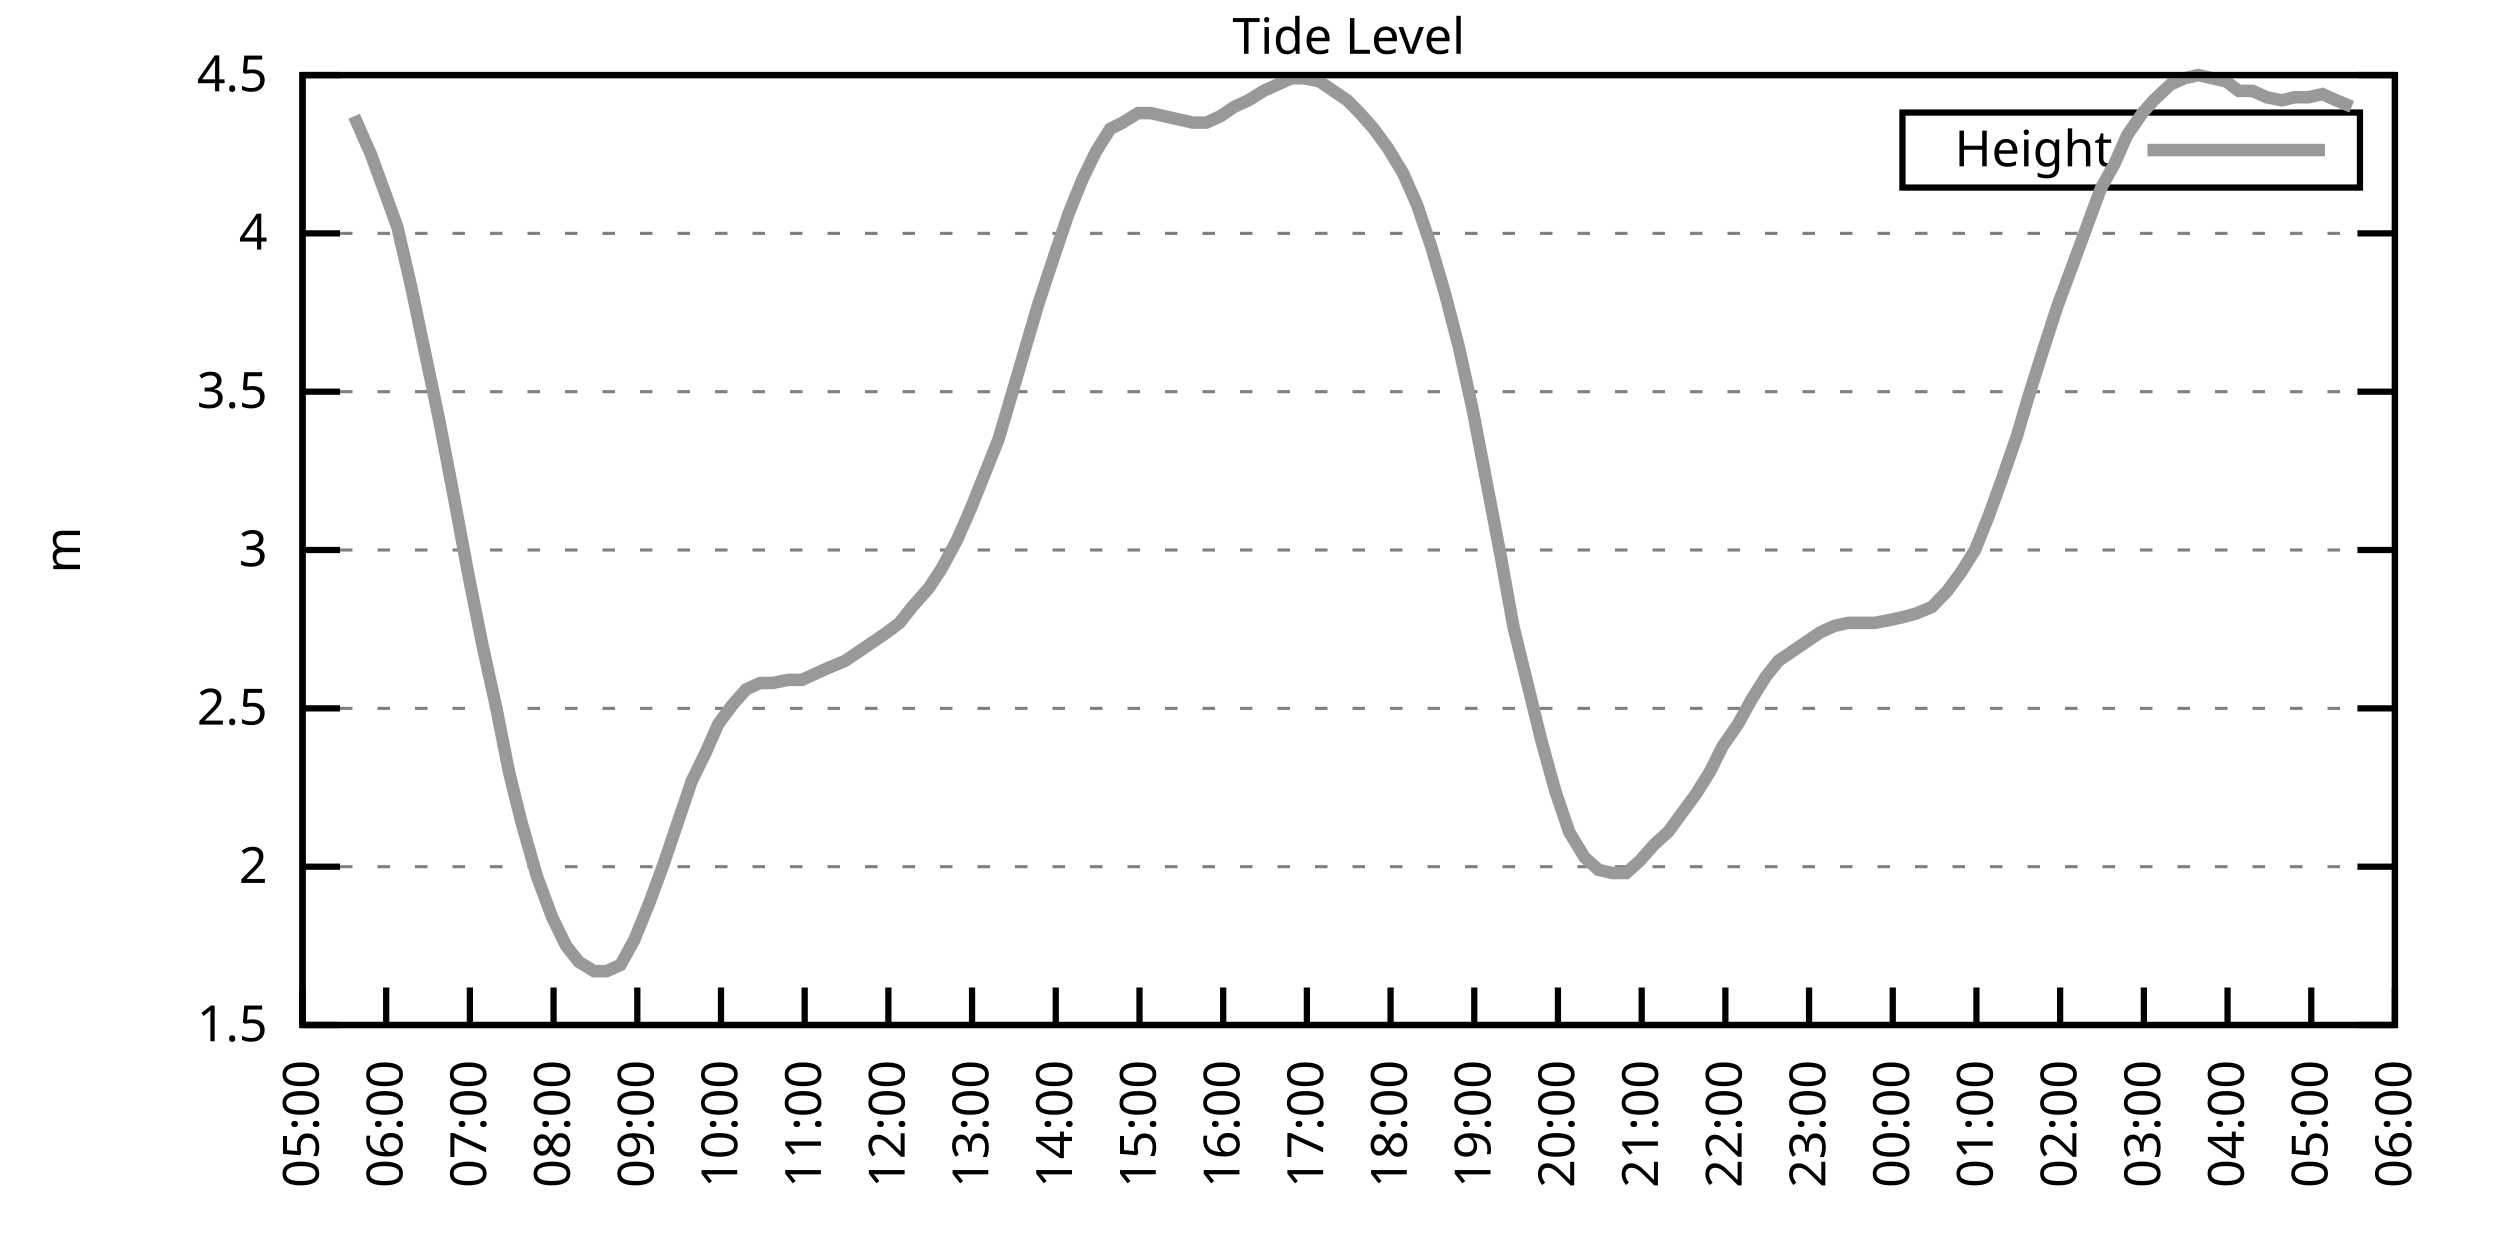
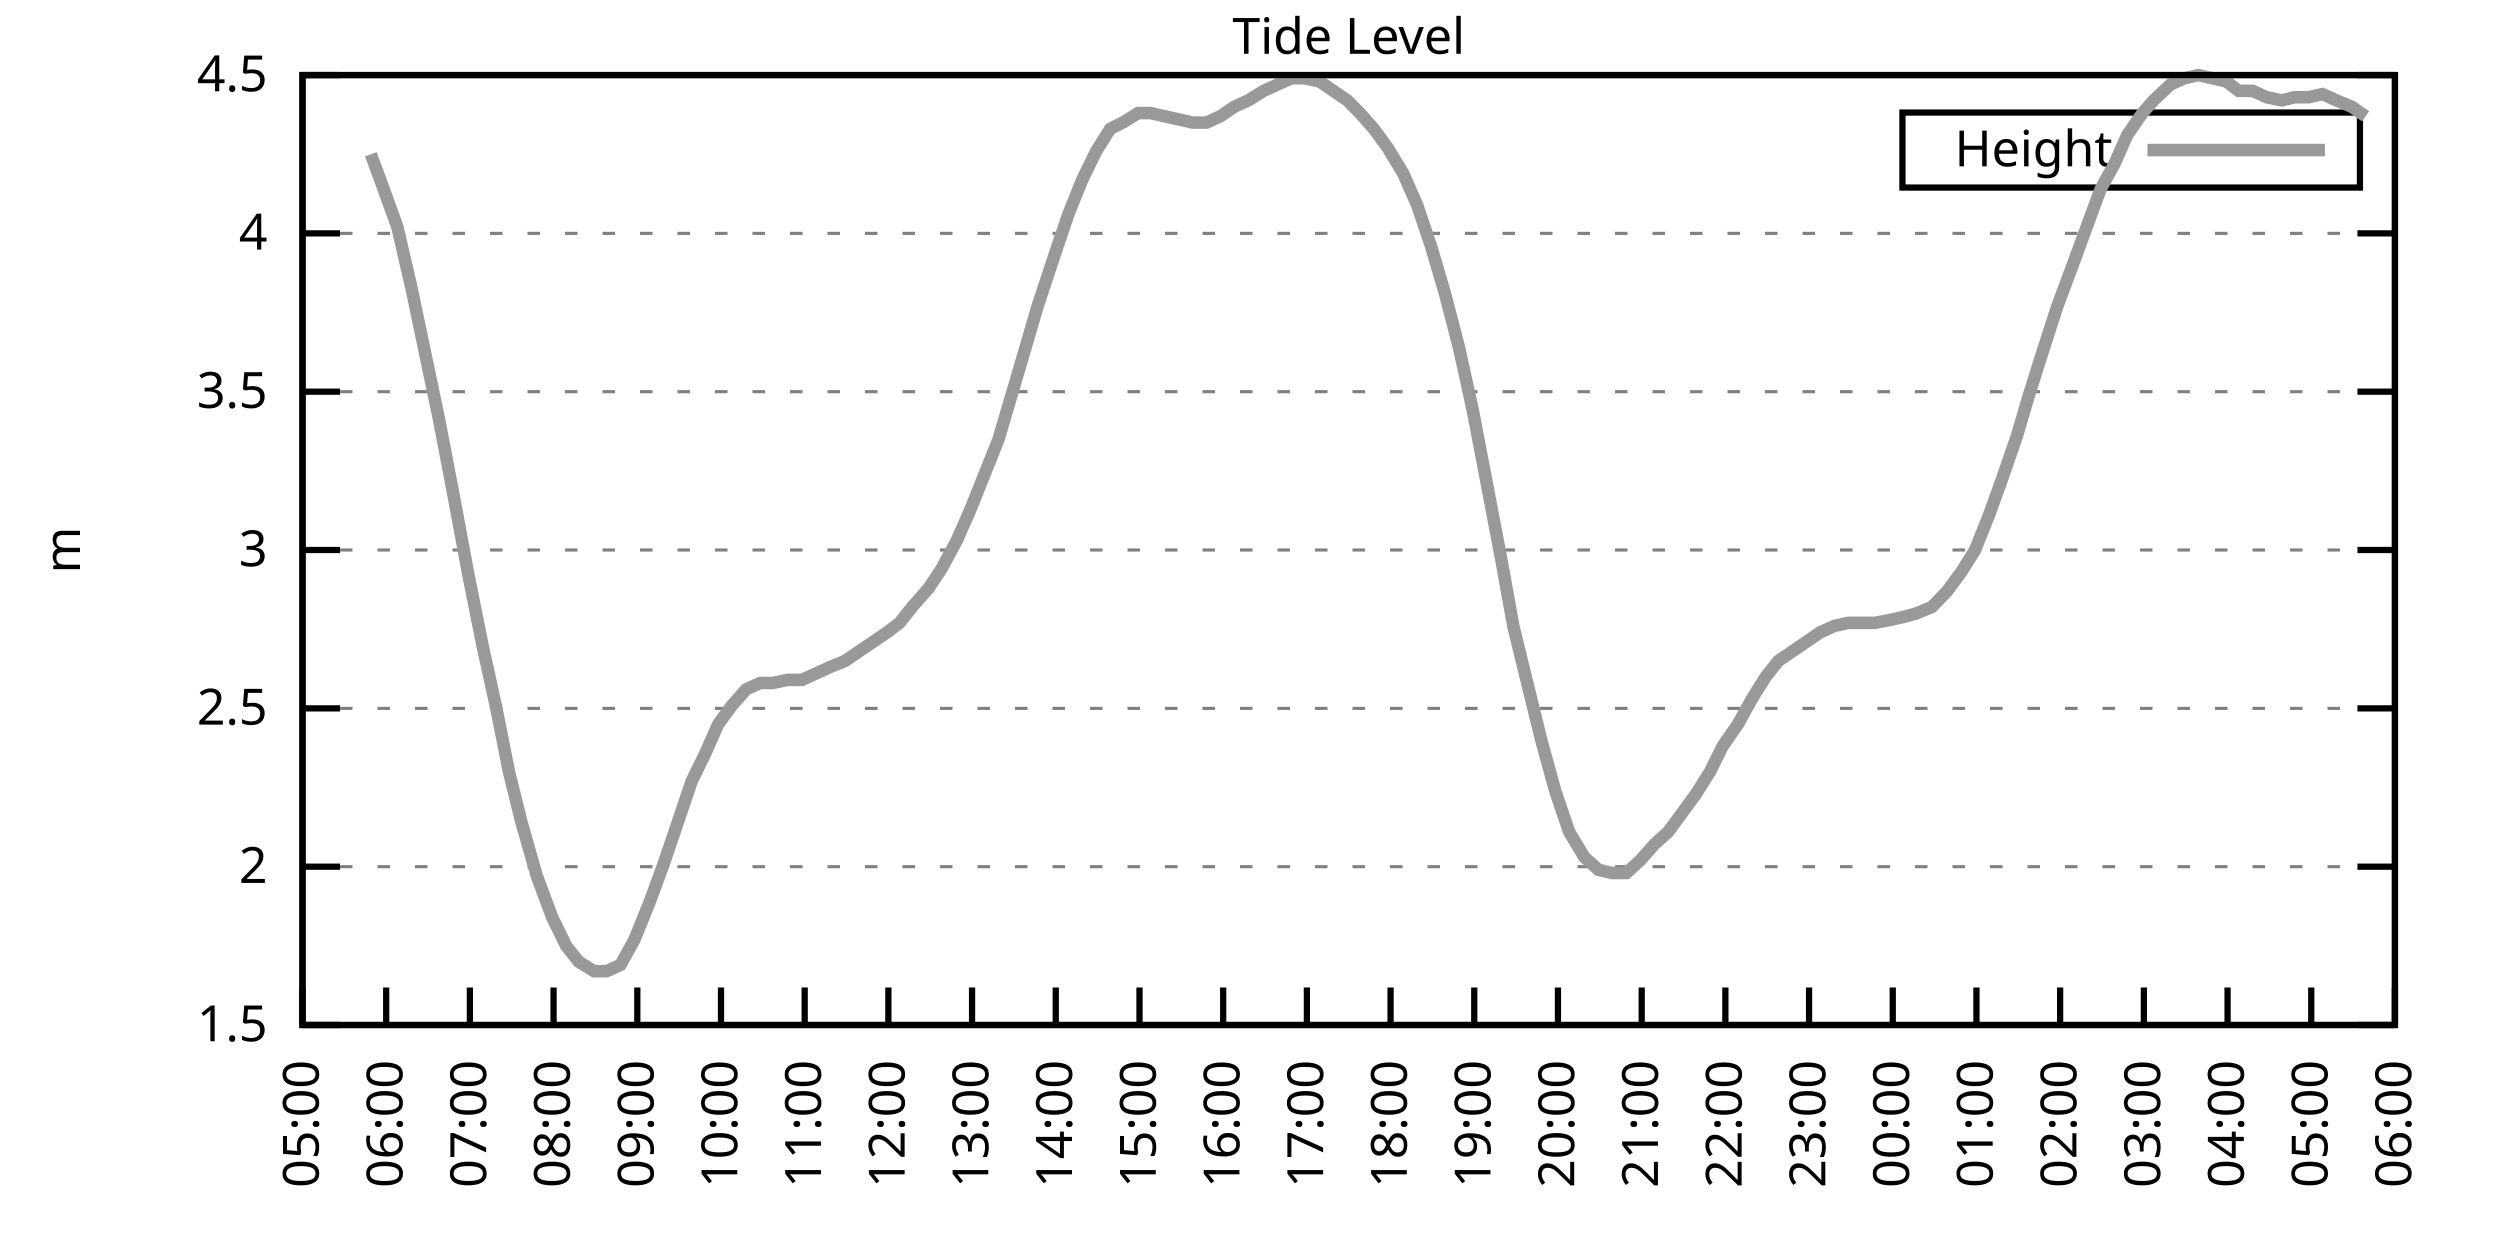
<svg xmlns="http://www.w3.org/2000/svg" xmlns:xlink="http://www.w3.org/1999/xlink" width="400" height="200" viewBox="0 0 400 200">
  <g id="gnuplot_canvas">
    <rect x="0" y="0" width="400" height="200" fill="none" />
    <defs>
      <circle id="gpDot" r="0.5" stroke-width="0.5" stroke="currentColor" />
      <path id="gpPt0" stroke-width="0.333" stroke="currentColor" d="M-1,0 h2 M0,-1 v2" />
      <path id="gpPt1" stroke-width="0.333" stroke="currentColor" d="M-1,-1 L1,1 M1,-1 L-1,1" />
      <path id="gpPt2" stroke-width="0.333" stroke="currentColor" d="M-1,0 L1,0 M0,-1 L0,1 M-1,-1 L1,1 M-1,1 L1,-1" />
      <rect id="gpPt3" stroke-width="0.333" stroke="currentColor" x="-1" y="-1" width="2" height="2" />
      <rect id="gpPt4" stroke-width="0.333" stroke="currentColor" fill="currentColor" x="-1" y="-1" width="2" height="2" />
      <circle id="gpPt5" stroke-width="0.333" stroke="currentColor" cx="0" cy="0" r="1" />
      <use xlink:href="#gpPt5" id="gpPt6" fill="currentColor" stroke="none" />
      <path id="gpPt7" stroke-width="0.333" stroke="currentColor" d="M0,-1.33 L-1.33,0.67 L1.33,0.67 z" />
      <use xlink:href="#gpPt7" id="gpPt8" fill="currentColor" stroke="none" />
      <use xlink:href="#gpPt7" id="gpPt9" stroke="currentColor" transform="rotate(180)" />
      <use xlink:href="#gpPt9" id="gpPt10" fill="currentColor" stroke="none" />
      <use xlink:href="#gpPt3" id="gpPt11" stroke="currentColor" transform="rotate(45)" />
      <use xlink:href="#gpPt11" id="gpPt12" fill="currentColor" stroke="none" />
      <path id="gpPt13" stroke-width="0.333" stroke="currentColor" d="M0,1.330 L1.265,0.411 L0.782,-1.067 L-0.782,-1.076 L-1.265,0.411 z" />
      <use xlink:href="#gpPt13" id="gpPt14" fill="currentColor" stroke="none" />
      <filter id="textbox" filterUnits="objectBoundingBox" x="0" y="0" height="1" width="1">
        <feFlood flood-color="white" flood-opacity="1" result="bgnd" />
        <feComposite in="SourceGraphic" in2="bgnd" operator="atop" />
      </filter>
      <filter id="greybox" filterUnits="objectBoundingBox" x="0" y="0" height="1" width="1">
        <feFlood flood-color="lightgrey" flood-opacity="1" result="grey" />
        <feComposite in="SourceGraphic" in2="grey" operator="atop" />
      </filter>
    </defs>
    <g fill="none" color="white" stroke="currentColor" stroke-width="1.00" stroke-linecap="butt" stroke-linejoin="miter">
</g>
    <g fill="none" color="black" stroke="currentColor" stroke-width="1.00" stroke-linecap="butt" stroke-linejoin="miter">
      <g stroke="none" shape-rendering="crispEdges">
        <polygon fill="rgb(255, 255, 255)" points="48.40,164.00 383.18,164.00 383.18,12.02 48.40,12.02 " />
      </g>
    </g>
    <g fill="none" color="black" stroke="currentColor" stroke-width="1.00" stroke-linecap="butt" stroke-linejoin="miter">
</g>
    <g fill="none" color="black" stroke="black" stroke-width="0.50" stroke-linecap="butt" stroke-linejoin="miter">
</g>
    <g fill="none" color="gray" stroke="currentColor" stroke-width="0.50" stroke-linecap="butt" stroke-linejoin="miter">
      <path stroke="gray" stroke-dasharray="2,4" class="gridline" d="M48.40,164.00 L383.19,164.00  " />
    </g>
    <g fill="none" color="gray" stroke="gray" stroke-width="1.00" stroke-linecap="butt" stroke-linejoin="miter">
</g>
    <g fill="none" color="black" stroke="currentColor" stroke-width="1.00" stroke-linecap="butt" stroke-linejoin="miter">
      <path stroke="black" d="M48.40,164.00 L54.40,164.00 M383.19,164.00 L377.19,164.00  " />
      <g transform="translate(42.80,166.60)" stroke="none" fill="black" font-family="Sans" font-size="8.00" text-anchor="end">
        <text>
          <tspan font-family="Sans"> 1.5</tspan>
        </text>
      </g>
    </g>
    <g fill="none" color="black" stroke="currentColor" stroke-width="1.00" stroke-linecap="butt" stroke-linejoin="miter">
</g>
    <g fill="none" color="black" stroke="black" stroke-width="0.50" stroke-linecap="butt" stroke-linejoin="miter">
</g>
    <g fill="none" color="gray" stroke="currentColor" stroke-width="0.50" stroke-linecap="butt" stroke-linejoin="miter">
      <path stroke="gray" stroke-dasharray="2,4" class="gridline" d="M48.40,138.67 L383.19,138.67  " />
    </g>
    <g fill="none" color="gray" stroke="gray" stroke-width="1.00" stroke-linecap="butt" stroke-linejoin="miter">
</g>
    <g fill="none" color="black" stroke="currentColor" stroke-width="1.00" stroke-linecap="butt" stroke-linejoin="miter">
      <path stroke="black" d="M48.40,138.67 L54.40,138.67 M383.19,138.67 L377.19,138.67  " />
      <g transform="translate(42.80,141.27)" stroke="none" fill="black" font-family="Sans" font-size="8.00" text-anchor="end">
        <text>
          <tspan font-family="Sans"> 2</tspan>
        </text>
      </g>
    </g>
    <g fill="none" color="black" stroke="currentColor" stroke-width="1.00" stroke-linecap="butt" stroke-linejoin="miter">
</g>
    <g fill="none" color="black" stroke="black" stroke-width="0.50" stroke-linecap="butt" stroke-linejoin="miter">
</g>
    <g fill="none" color="gray" stroke="currentColor" stroke-width="0.50" stroke-linecap="butt" stroke-linejoin="miter">
      <path stroke="gray" stroke-dasharray="2,4" class="gridline" d="M48.40,113.34 L383.19,113.34  " />
    </g>
    <g fill="none" color="gray" stroke="gray" stroke-width="1.00" stroke-linecap="butt" stroke-linejoin="miter">
</g>
    <g fill="none" color="black" stroke="currentColor" stroke-width="1.00" stroke-linecap="butt" stroke-linejoin="miter">
      <path stroke="black" d="M48.40,113.34 L54.40,113.34 M383.19,113.34 L377.19,113.34  " />
      <g transform="translate(42.80,115.94)" stroke="none" fill="black" font-family="Sans" font-size="8.00" text-anchor="end">
        <text>
          <tspan font-family="Sans"> 2.5</tspan>
        </text>
      </g>
    </g>
    <g fill="none" color="black" stroke="currentColor" stroke-width="1.00" stroke-linecap="butt" stroke-linejoin="miter">
</g>
    <g fill="none" color="black" stroke="black" stroke-width="0.50" stroke-linecap="butt" stroke-linejoin="miter">
</g>
    <g fill="none" color="gray" stroke="currentColor" stroke-width="0.50" stroke-linecap="butt" stroke-linejoin="miter">
      <path stroke="gray" stroke-dasharray="2,4" class="gridline" d="M48.40,88.00 L383.19,88.00  " />
    </g>
    <g fill="none" color="gray" stroke="gray" stroke-width="1.00" stroke-linecap="butt" stroke-linejoin="miter">
</g>
    <g fill="none" color="black" stroke="currentColor" stroke-width="1.00" stroke-linecap="butt" stroke-linejoin="miter">
      <path stroke="black" d="M48.40,88.00 L54.40,88.00 M383.19,88.00 L377.19,88.00  " />
      <g transform="translate(42.80,90.60)" stroke="none" fill="black" font-family="Sans" font-size="8.00" text-anchor="end">
        <text>
          <tspan font-family="Sans"> 3</tspan>
        </text>
      </g>
    </g>
    <g fill="none" color="black" stroke="currentColor" stroke-width="1.00" stroke-linecap="butt" stroke-linejoin="miter">
</g>
    <g fill="none" color="black" stroke="black" stroke-width="0.50" stroke-linecap="butt" stroke-linejoin="miter">
</g>
    <g fill="none" color="gray" stroke="currentColor" stroke-width="0.50" stroke-linecap="butt" stroke-linejoin="miter">
      <path stroke="gray" stroke-dasharray="2,4" class="gridline" d="M48.40,62.67 L383.19,62.67  " />
    </g>
    <g fill="none" color="gray" stroke="gray" stroke-width="1.00" stroke-linecap="butt" stroke-linejoin="miter">
</g>
    <g fill="none" color="black" stroke="currentColor" stroke-width="1.00" stroke-linecap="butt" stroke-linejoin="miter">
      <path stroke="black" d="M48.40,62.67 L54.40,62.67 M383.19,62.67 L377.19,62.67  " />
      <g transform="translate(42.80,65.27)" stroke="none" fill="black" font-family="Sans" font-size="8.00" text-anchor="end">
        <text>
          <tspan font-family="Sans"> 3.5</tspan>
        </text>
      </g>
    </g>
    <g fill="none" color="black" stroke="currentColor" stroke-width="1.00" stroke-linecap="butt" stroke-linejoin="miter">
</g>
    <g fill="none" color="black" stroke="black" stroke-width="0.50" stroke-linecap="butt" stroke-linejoin="miter">
</g>
    <g fill="none" color="gray" stroke="currentColor" stroke-width="0.50" stroke-linecap="butt" stroke-linejoin="miter">
      <path stroke="gray" stroke-dasharray="2,4" class="gridline" d="M48.40,37.34 L383.19,37.34  " />
    </g>
    <g fill="none" color="gray" stroke="gray" stroke-width="1.00" stroke-linecap="butt" stroke-linejoin="miter">
</g>
    <g fill="none" color="black" stroke="currentColor" stroke-width="1.00" stroke-linecap="butt" stroke-linejoin="miter">
      <path stroke="black" d="M48.40,37.34 L54.40,37.34 M383.19,37.34 L377.19,37.34  " />
      <g transform="translate(42.80,39.94)" stroke="none" fill="black" font-family="Sans" font-size="8.00" text-anchor="end">
        <text>
          <tspan font-family="Sans"> 4</tspan>
        </text>
      </g>
    </g>
    <g fill="none" color="black" stroke="currentColor" stroke-width="1.00" stroke-linecap="butt" stroke-linejoin="miter">
</g>
    <g fill="none" color="black" stroke="black" stroke-width="0.50" stroke-linecap="butt" stroke-linejoin="miter">
</g>
    <g fill="none" color="gray" stroke="currentColor" stroke-width="0.50" stroke-linecap="butt" stroke-linejoin="miter">
      <path stroke="gray" stroke-dasharray="2,4" class="gridline" d="M48.40,12.01 L383.19,12.01  " />
    </g>
    <g fill="none" color="gray" stroke="gray" stroke-width="1.00" stroke-linecap="butt" stroke-linejoin="miter">
</g>
    <g fill="none" color="black" stroke="currentColor" stroke-width="1.00" stroke-linecap="butt" stroke-linejoin="miter">
      <path stroke="black" d="M48.40,12.01 L54.40,12.01 M383.19,12.01 L377.19,12.01  " />
      <g transform="translate(42.80,14.61)" stroke="none" fill="black" font-family="Sans" font-size="8.00" text-anchor="end">
        <text>
          <tspan font-family="Sans"> 4.5</tspan>
        </text>
      </g>
    </g>
    <g fill="none" color="black" stroke="currentColor" stroke-width="1.00" stroke-linecap="butt" stroke-linejoin="miter">
      <path stroke="black" d="M48.40,164.00 L48.40,158.00  " />
      <g transform="translate(51.00,169.60) rotate(270.00)" stroke="none" fill="black" font-family="Sans" font-size="8.00" text-anchor="end">
        <text>
          <tspan font-family="Sans">05:00</tspan>
        </text>
      </g>
    </g>
    <g fill="none" color="black" stroke="currentColor" stroke-width="1.00" stroke-linecap="butt" stroke-linejoin="miter">
      <path stroke="black" d="M61.79,164.00 L61.79,158.00  " />
      <g transform="translate(64.39,169.60) rotate(270.00)" stroke="none" fill="black" font-family="Sans" font-size="8.00" text-anchor="end">
        <text>
          <tspan font-family="Sans">06:00</tspan>
        </text>
      </g>
    </g>
    <g fill="none" color="black" stroke="currentColor" stroke-width="1.00" stroke-linecap="butt" stroke-linejoin="miter">
      <path stroke="black" d="M75.18,164.00 L75.18,158.00  " />
      <g transform="translate(77.78,169.60) rotate(270.00)" stroke="none" fill="black" font-family="Sans" font-size="8.00" text-anchor="end">
        <text>
          <tspan font-family="Sans">07:00</tspan>
        </text>
      </g>
    </g>
    <g fill="none" color="black" stroke="currentColor" stroke-width="1.00" stroke-linecap="butt" stroke-linejoin="miter">
      <path stroke="black" d="M88.57,164.00 L88.57,158.00  " />
      <g transform="translate(91.17,169.60) rotate(270.00)" stroke="none" fill="black" font-family="Sans" font-size="8.00" text-anchor="end">
        <text>
          <tspan font-family="Sans">08:00</tspan>
        </text>
      </g>
    </g>
    <g fill="none" color="black" stroke="currentColor" stroke-width="1.00" stroke-linecap="butt" stroke-linejoin="miter">
      <path stroke="black" d="M101.97,164.00 L101.97,158.00  " />
      <g transform="translate(104.57,169.60) rotate(270.00)" stroke="none" fill="black" font-family="Sans" font-size="8.00" text-anchor="end">
        <text>
          <tspan font-family="Sans">09:00</tspan>
        </text>
      </g>
    </g>
    <g fill="none" color="black" stroke="currentColor" stroke-width="1.00" stroke-linecap="butt" stroke-linejoin="miter">
      <path stroke="black" d="M115.36,164.00 L115.36,158.00  " />
      <g transform="translate(117.96,169.60) rotate(270.00)" stroke="none" fill="black" font-family="Sans" font-size="8.00" text-anchor="end">
        <text>
          <tspan font-family="Sans">10:00</tspan>
        </text>
      </g>
    </g>
    <g fill="none" color="black" stroke="currentColor" stroke-width="1.00" stroke-linecap="butt" stroke-linejoin="miter">
      <path stroke="black" d="M128.75,164.00 L128.75,158.00  " />
      <g transform="translate(131.35,169.60) rotate(270.00)" stroke="none" fill="black" font-family="Sans" font-size="8.00" text-anchor="end">
        <text>
          <tspan font-family="Sans">11:00</tspan>
        </text>
      </g>
    </g>
    <g fill="none" color="black" stroke="currentColor" stroke-width="1.00" stroke-linecap="butt" stroke-linejoin="miter">
      <path stroke="black" d="M142.14,164.00 L142.14,158.00  " />
      <g transform="translate(144.74,169.60) rotate(270.00)" stroke="none" fill="black" font-family="Sans" font-size="8.00" text-anchor="end">
        <text>
          <tspan font-family="Sans">12:00</tspan>
        </text>
      </g>
    </g>
    <g fill="none" color="black" stroke="currentColor" stroke-width="1.00" stroke-linecap="butt" stroke-linejoin="miter">
      <path stroke="black" d="M155.53,164.00 L155.53,158.00  " />
      <g transform="translate(158.13,169.60) rotate(270.00)" stroke="none" fill="black" font-family="Sans" font-size="8.00" text-anchor="end">
        <text>
          <tspan font-family="Sans">13:00</tspan>
        </text>
      </g>
    </g>
    <g fill="none" color="black" stroke="currentColor" stroke-width="1.00" stroke-linecap="butt" stroke-linejoin="miter">
      <path stroke="black" d="M168.92,164.00 L168.92,158.00  " />
      <g transform="translate(171.52,169.60) rotate(270.00)" stroke="none" fill="black" font-family="Sans" font-size="8.00" text-anchor="end">
        <text>
          <tspan font-family="Sans">14:00</tspan>
        </text>
      </g>
    </g>
    <g fill="none" color="black" stroke="currentColor" stroke-width="1.00" stroke-linecap="butt" stroke-linejoin="miter">
      <path stroke="black" d="M182.32,164.00 L182.32,158.00  " />
      <g transform="translate(184.92,169.60) rotate(270.00)" stroke="none" fill="black" font-family="Sans" font-size="8.00" text-anchor="end">
        <text>
          <tspan font-family="Sans">15:00</tspan>
        </text>
      </g>
    </g>
    <g fill="none" color="black" stroke="currentColor" stroke-width="1.00" stroke-linecap="butt" stroke-linejoin="miter">
      <path stroke="black" d="M195.71,164.00 L195.71,158.00  " />
      <g transform="translate(198.31,169.60) rotate(270.00)" stroke="none" fill="black" font-family="Sans" font-size="8.00" text-anchor="end">
        <text>
          <tspan font-family="Sans">16:00</tspan>
        </text>
      </g>
    </g>
    <g fill="none" color="black" stroke="currentColor" stroke-width="1.00" stroke-linecap="butt" stroke-linejoin="miter">
      <path stroke="black" d="M209.10,164.00 L209.10,158.00  " />
      <g transform="translate(211.70,169.60) rotate(270.00)" stroke="none" fill="black" font-family="Sans" font-size="8.00" text-anchor="end">
        <text>
          <tspan font-family="Sans">17:00</tspan>
        </text>
      </g>
    </g>
    <g fill="none" color="black" stroke="currentColor" stroke-width="1.00" stroke-linecap="butt" stroke-linejoin="miter">
      <path stroke="black" d="M222.49,164.00 L222.49,158.00  " />
      <g transform="translate(225.09,169.60) rotate(270.00)" stroke="none" fill="black" font-family="Sans" font-size="8.00" text-anchor="end">
        <text>
          <tspan font-family="Sans">18:00</tspan>
        </text>
      </g>
    </g>
    <g fill="none" color="black" stroke="currentColor" stroke-width="1.00" stroke-linecap="butt" stroke-linejoin="miter">
      <path stroke="black" d="M235.88,164.00 L235.88,158.00  " />
      <g transform="translate(238.48,169.60) rotate(270.00)" stroke="none" fill="black" font-family="Sans" font-size="8.00" text-anchor="end">
        <text>
          <tspan font-family="Sans">19:00</tspan>
        </text>
      </g>
    </g>
    <g fill="none" color="black" stroke="currentColor" stroke-width="1.00" stroke-linecap="butt" stroke-linejoin="miter">
      <path stroke="black" d="M249.27,164.00 L249.27,158.00  " />
      <g transform="translate(251.87,169.60) rotate(270.00)" stroke="none" fill="black" font-family="Sans" font-size="8.00" text-anchor="end">
        <text>
          <tspan font-family="Sans">20:00</tspan>
        </text>
      </g>
    </g>
    <g fill="none" color="black" stroke="currentColor" stroke-width="1.00" stroke-linecap="butt" stroke-linejoin="miter">
      <path stroke="black" d="M262.67,164.00 L262.67,158.00  " />
      <g transform="translate(265.27,169.60) rotate(270.00)" stroke="none" fill="black" font-family="Sans" font-size="8.00" text-anchor="end">
        <text>
          <tspan font-family="Sans">21:00</tspan>
        </text>
      </g>
    </g>
    <g fill="none" color="black" stroke="currentColor" stroke-width="1.00" stroke-linecap="butt" stroke-linejoin="miter">
      <path stroke="black" d="M276.06,164.00 L276.06,158.00  " />
      <g transform="translate(278.66,169.60) rotate(270.00)" stroke="none" fill="black" font-family="Sans" font-size="8.00" text-anchor="end">
        <text>
          <tspan font-family="Sans">22:00</tspan>
        </text>
      </g>
    </g>
    <g fill="none" color="black" stroke="currentColor" stroke-width="1.00" stroke-linecap="butt" stroke-linejoin="miter">
      <path stroke="black" d="M289.45,164.00 L289.45,158.00  " />
      <g transform="translate(292.05,169.60) rotate(270.00)" stroke="none" fill="black" font-family="Sans" font-size="8.00" text-anchor="end">
        <text>
          <tspan font-family="Sans">23:00</tspan>
        </text>
      </g>
    </g>
    <g fill="none" color="black" stroke="currentColor" stroke-width="1.00" stroke-linecap="butt" stroke-linejoin="miter">
      <path stroke="black" d="M302.84,164.00 L302.84,158.00  " />
      <g transform="translate(305.44,169.60) rotate(270.00)" stroke="none" fill="black" font-family="Sans" font-size="8.00" text-anchor="end">
        <text>
          <tspan font-family="Sans">00:00</tspan>
        </text>
      </g>
    </g>
    <g fill="none" color="black" stroke="currentColor" stroke-width="1.00" stroke-linecap="butt" stroke-linejoin="miter">
      <path stroke="black" d="M316.23,164.00 L316.23,158.00  " />
      <g transform="translate(318.83,169.60) rotate(270.00)" stroke="none" fill="black" font-family="Sans" font-size="8.00" text-anchor="end">
        <text>
          <tspan font-family="Sans">01:00</tspan>
        </text>
      </g>
    </g>
    <g fill="none" color="black" stroke="currentColor" stroke-width="1.00" stroke-linecap="butt" stroke-linejoin="miter">
      <path stroke="black" d="M329.62,164.00 L329.62,158.00  " />
      <g transform="translate(332.22,169.60) rotate(270.00)" stroke="none" fill="black" font-family="Sans" font-size="8.00" text-anchor="end">
        <text>
          <tspan font-family="Sans">02:00</tspan>
        </text>
      </g>
    </g>
    <g fill="none" color="black" stroke="currentColor" stroke-width="1.00" stroke-linecap="butt" stroke-linejoin="miter">
      <path stroke="black" d="M343.02,164.00 L343.02,158.00  " />
      <g transform="translate(345.62,169.60) rotate(270.00)" stroke="none" fill="black" font-family="Sans" font-size="8.00" text-anchor="end">
        <text>
          <tspan font-family="Sans">03:00</tspan>
        </text>
      </g>
    </g>
    <g fill="none" color="black" stroke="currentColor" stroke-width="1.00" stroke-linecap="butt" stroke-linejoin="miter">
      <path stroke="black" d="M356.41,164.00 L356.41,158.00  " />
      <g transform="translate(359.01,169.60) rotate(270.00)" stroke="none" fill="black" font-family="Sans" font-size="8.00" text-anchor="end">
        <text>
          <tspan font-family="Sans">04:00</tspan>
        </text>
      </g>
    </g>
    <g fill="none" color="black" stroke="currentColor" stroke-width="1.00" stroke-linecap="butt" stroke-linejoin="miter">
      <path stroke="black" d="M369.80,164.00 L369.80,158.00  " />
      <g transform="translate(372.40,169.60) rotate(270.00)" stroke="none" fill="black" font-family="Sans" font-size="8.00" text-anchor="end">
        <text>
          <tspan font-family="Sans">05:00</tspan>
        </text>
      </g>
    </g>
    <g fill="none" color="black" stroke="currentColor" stroke-width="1.00" stroke-linecap="butt" stroke-linejoin="miter">
      <path stroke="black" d="M383.19,164.00 L383.19,158.00  " />
      <g transform="translate(385.79,169.60) rotate(270.00)" stroke="none" fill="black" font-family="Sans" font-size="8.00" text-anchor="end">
        <text>
          <tspan font-family="Sans">06:00</tspan>
        </text>
      </g>
    </g>
    <g fill="none" color="black" stroke="currentColor" stroke-width="1.00" stroke-linecap="butt" stroke-linejoin="miter">
</g>
    <g fill="none" color="black" stroke="currentColor" stroke-width="1.00" stroke-linecap="butt" stroke-linejoin="miter">
      <path stroke="black" d="M48.40,12.01 L48.40,164.00 L383.19,164.00 L383.19,12.01 L48.40,12.01 Z  " />
    </g>
    <g fill="none" color="black" stroke="currentColor" stroke-width="1.00" stroke-linecap="butt" stroke-linejoin="miter">
</g>
    <g fill="none" color="black" stroke="currentColor" stroke-width="1.00" stroke-linecap="butt" stroke-linejoin="miter">
      <path stroke="black" d="M304.39,30.01 L304.39,18.01 L377.59,18.01 L377.59,30.01 L304.39,30.01 Z  " />
    </g>
    <g id="Tide_level_plot_1">
      <g fill="none" color="white" stroke="black" stroke-width="2.00" stroke-linecap="butt" stroke-linejoin="miter">
</g>
      <g fill="none" color="black" stroke="currentColor" stroke-width="2.00" stroke-linecap="butt" stroke-linejoin="miter">
        <g transform="translate(337.99,26.61)" stroke="none" fill="black" font-family="Sans" font-size="8.00" text-anchor="end">
          <text>
            <tspan font-family="Sans">Height</tspan>
          </text>
        </g>
      </g>
      <g fill="none" color="black" stroke="currentColor" stroke-width="2.00" stroke-linecap="butt" stroke-linejoin="miter">
-         <path stroke="rgb(153, 153, 153)" d="M343.59,24.01 L371.99,24.01 M56.66,18.60 L59.34,24.68 L61.57,30.76 L63.58,36.33 L65.81,45.95 L68.04,56.59   L70.27,67.23 L72.50,78.89 L74.96,92.06 L77.19,103.20 L79.42,113.34 L81.43,123.47 L83.44,131.58 L85.90,140.19   L88.35,146.77 L90.58,151.33 L92.59,153.87 L95.05,155.39 L97.06,155.39 L99.29,154.37 L101.52,150.32 L103.98,144.24   L106.21,138.16 L108.44,131.58 L110.67,124.99 L112.90,120.43 L114.91,115.87 L117.14,112.83 L119.38,110.30 L121.61,109.28   L123.62,109.28 L126.07,108.78 L128.30,108.78 L130.54,107.76 L132.77,106.75 L135.22,105.74 L137.45,104.22 L139.69,102.70   L141.92,101.18 L143.93,99.66 L145.94,97.12 L148.61,94.08 L150.62,91.04 L153.08,86.49 L155.31,81.42 L157.54,75.85   L159.77,70.27 L162.01,62.67 L164.24,55.07 L166.02,48.99 L168.70,40.89 L170.93,34.30 L173.17,28.73 L175.40,24.17   L177.63,20.62 L179.64,19.61 L182.09,18.09 L184.10,18.09 L186.33,18.60 L188.57,19.10 L190.80,19.61 L193.03,19.61   L195.26,18.60 L197.49,17.08 L199.73,16.06 L202.18,14.54 L204.41,13.53 L206.64,12.52 L208.65,12.52 L211.11,13.02   L213.34,14.54 L215.57,16.06 L217.58,18.09 L219.81,20.62 L222.04,23.66 L224.50,27.72 L226.73,32.78 L228.96,39.37   L231.20,46.97 L233.43,55.58 L235.66,65.71 L237.89,77.37 L240.12,89.02 L242.13,100.16 L244.36,109.28 L246.60,118.40   L248.83,126.51 L251.06,133.10 L253.51,137.15 L255.75,139.17 L257.98,139.68 L260.21,139.68 L262.44,137.66 L264.67,135.12   L266.91,133.10 L269.14,130.06 L271.37,127.02 L273.60,123.47 L275.61,119.42 L278.07,115.87 L280.30,111.82 L282.53,108.27   L284.54,105.74 L286.77,104.22 L289.00,102.70 L291.23,101.18 L293.47,100.16 L295.70,99.66 L298.15,99.66 L299.94,99.66   L302.62,99.15 L304.85,98.64 L306.63,98.14 L309.09,97.12 L311.54,94.59 L313.78,91.55 L316.01,88.00 L318.24,82.43   L320.25,76.86 L322.70,69.77 L324.49,63.69 L326.72,56.59 L329.18,48.99 L331.63,42.41 L333.86,36.33 L336.10,30.25   L338.33,26.20 L340.34,21.64 L342.79,18.09 L344.58,16.06 L347.26,13.53 L349.49,12.52 L351.72,12.01 L353.95,12.52   L356.18,13.02 L358.19,14.54 L360.42,14.54 L362.66,15.56 L365.11,16.06 L367.12,15.56 L369.35,15.56 L371.58,15.05   L373.82,16.06 L376.27,17.08  " />
+         <path stroke="rgb(153, 153, 153)" d="M343.59,24.01 L371.99,24.01 M59.34,24.68 L61.57,30.76 L63.58,36.33 L65.81,45.95 L68.04,56.59 L70.27,67.23   L72.50,78.89 L74.96,92.06 L77.19,103.20 L79.42,113.34 L81.43,123.47 L83.44,131.58 L85.90,140.19 L88.35,146.77   L90.58,151.33 L92.59,153.87 L95.05,155.39 L97.06,155.39 L99.29,154.37 L101.52,150.32 L103.98,144.24 L106.21,138.16   L108.44,131.58 L110.67,124.99 L112.90,120.43 L114.91,115.87 L117.14,112.83 L119.38,110.30 L121.61,109.28 L123.62,109.28   L126.07,108.78 L128.30,108.78 L130.54,107.76 L132.77,106.75 L135.22,105.74 L137.45,104.22 L139.69,102.70 L141.92,101.18   L143.93,99.66 L145.94,97.12 L148.61,94.08 L150.62,91.04 L153.08,86.49 L155.31,81.42 L157.54,75.85 L159.77,70.27   L162.01,62.67 L164.24,55.07 L166.02,48.99 L168.70,40.89 L170.93,34.30 L173.17,28.73 L175.40,24.17 L177.63,20.62   L179.64,19.61 L182.09,18.09 L184.10,18.09 L186.33,18.60 L188.57,19.10 L190.80,19.61 L193.03,19.61 L195.26,18.60   L197.49,17.08 L199.73,16.06 L202.18,14.54 L204.41,13.53 L206.64,12.52 L208.65,12.52 L211.11,13.02 L213.34,14.54   L215.57,16.06 L217.58,18.09 L219.81,20.62 L222.04,23.66 L224.50,27.72 L226.73,32.78 L228.96,39.37 L231.20,46.97   L233.43,55.58 L235.66,65.71 L237.89,77.37 L240.12,89.02 L242.13,100.16 L244.36,109.28 L246.60,118.40 L248.83,126.51   L251.06,133.10 L253.51,137.15 L255.75,139.17 L257.98,139.68 L260.21,139.68 L262.44,137.66 L264.67,135.12 L266.91,133.10   L269.14,130.06 L271.37,127.02 L273.60,123.47 L275.61,119.42 L278.07,115.87 L280.30,111.82 L282.53,108.27 L284.54,105.74   L286.77,104.22 L289.00,102.70 L291.23,101.18 L293.47,100.16 L295.70,99.66 L298.15,99.66 L299.94,99.66 L302.62,99.15   L304.85,98.64 L306.63,98.14 L309.09,97.12 L311.54,94.59 L313.78,91.55 L316.01,88.00 L318.24,82.43 L320.25,76.86   L322.70,69.77 L324.49,63.69 L326.72,56.59 L329.18,48.99 L331.63,42.41 L333.86,36.33 L336.10,30.25 L338.33,26.20   L340.34,21.64 L342.79,18.09 L344.58,16.06 L347.26,13.53 L349.49,12.52 L351.72,12.01 L353.95,12.52 L356.18,13.02   L358.19,14.54 L360.42,14.54 L362.66,15.56 L365.11,16.06 L367.12,15.56 L369.35,15.56 L371.58,15.05 L373.82,16.06   L376.27,17.08 L378.50,18.60  " />
      </g>
    </g>
    <g fill="none" color="black" stroke="currentColor" stroke-width="2.00" stroke-linecap="butt" stroke-linejoin="miter">
</g>
    <g fill="none" color="black" stroke="black" stroke-width="1.00" stroke-linecap="butt" stroke-linejoin="miter">
</g>
    <g fill="none" color="black" stroke="currentColor" stroke-width="1.00" stroke-linecap="butt" stroke-linejoin="miter">
      <path stroke="black" d="M48.40,12.01 L48.40,164.00 L383.19,164.00 L383.19,12.01 L48.40,12.01 Z  " />
      <g transform="translate(12.80,88.01) rotate(270.00)" stroke="none" fill="black" font-family="Sans" font-size="8.00" text-anchor="middle">
        <text>
          <tspan font-family="Sans">m</tspan>
        </text>
      </g>
    </g>
    <g fill="none" color="black" stroke="currentColor" stroke-width="1.00" stroke-linecap="butt" stroke-linejoin="miter">
</g>
    <g fill="none" color="black" stroke="currentColor" stroke-width="1.00" stroke-linecap="butt" stroke-linejoin="miter">
      <g transform="translate(215.79,8.61)" stroke="none" fill="black" font-family="Sans" font-size="8.00" text-anchor="middle">
        <text>
          <tspan font-family="Sans">Tide Level</tspan>
        </text>
      </g>
    </g>
    <g fill="none" color="black" stroke="currentColor" stroke-width="1.00" stroke-linecap="butt" stroke-linejoin="miter">
</g>
  </g>
</svg>
